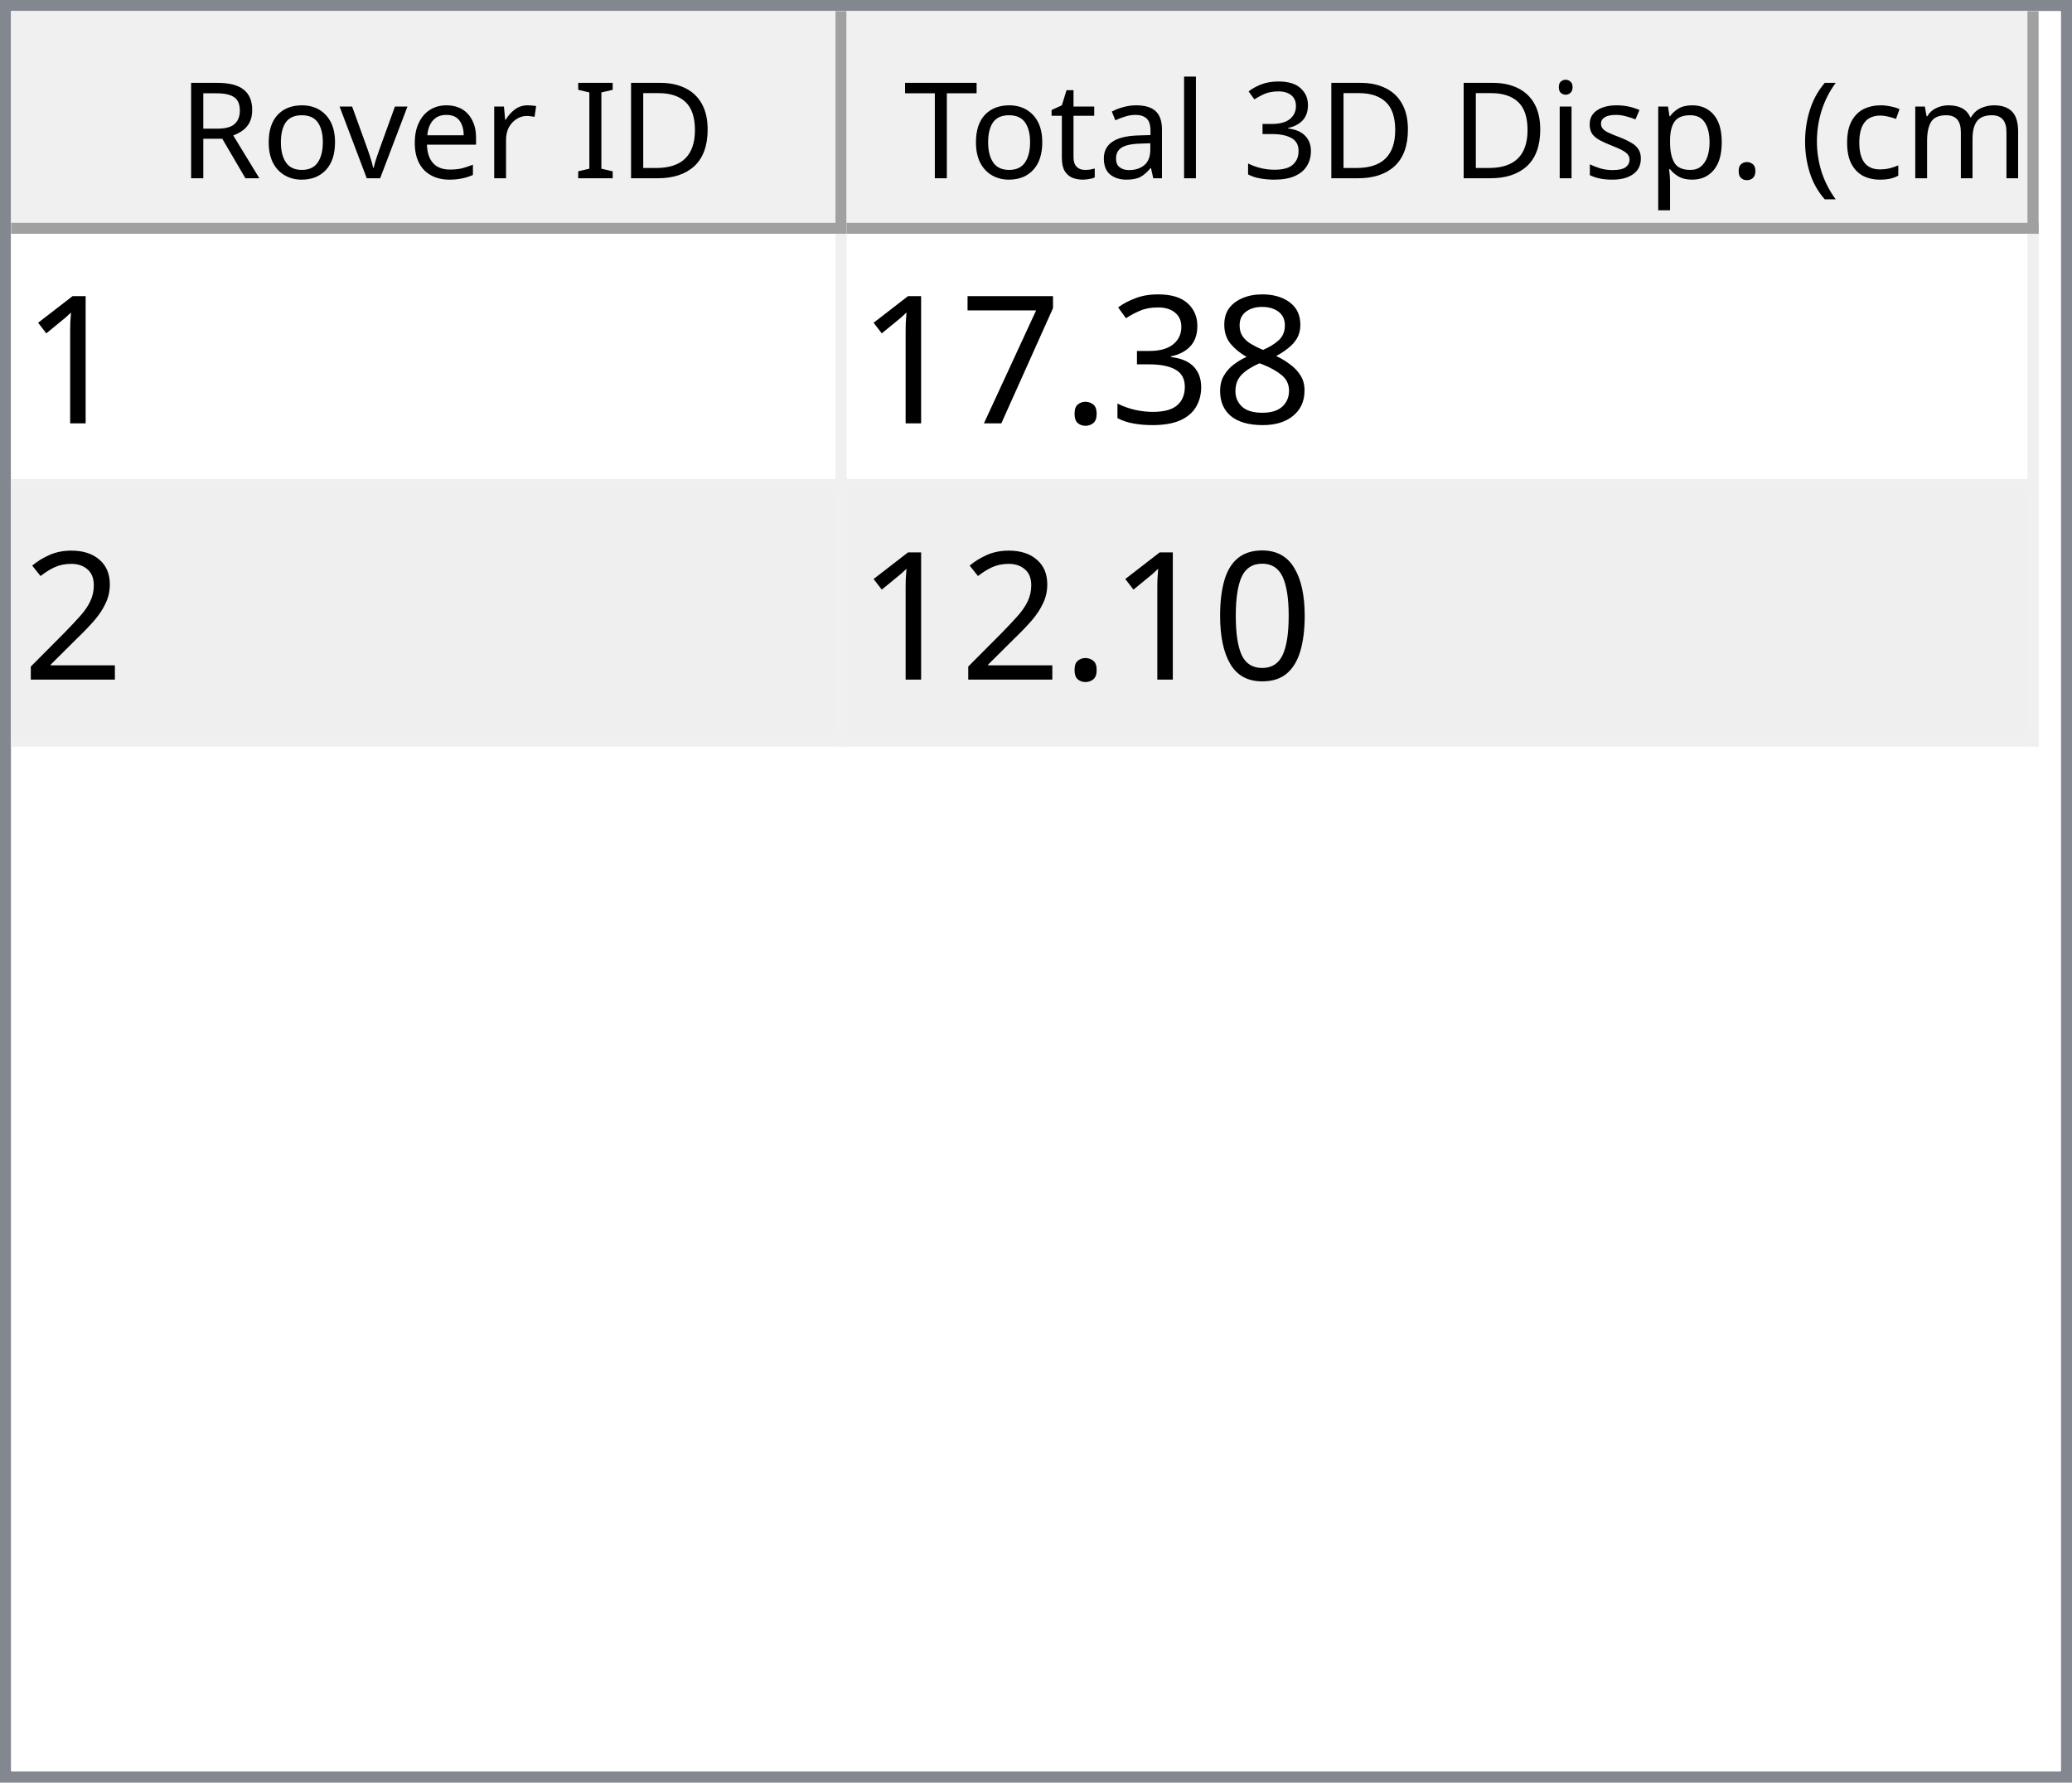
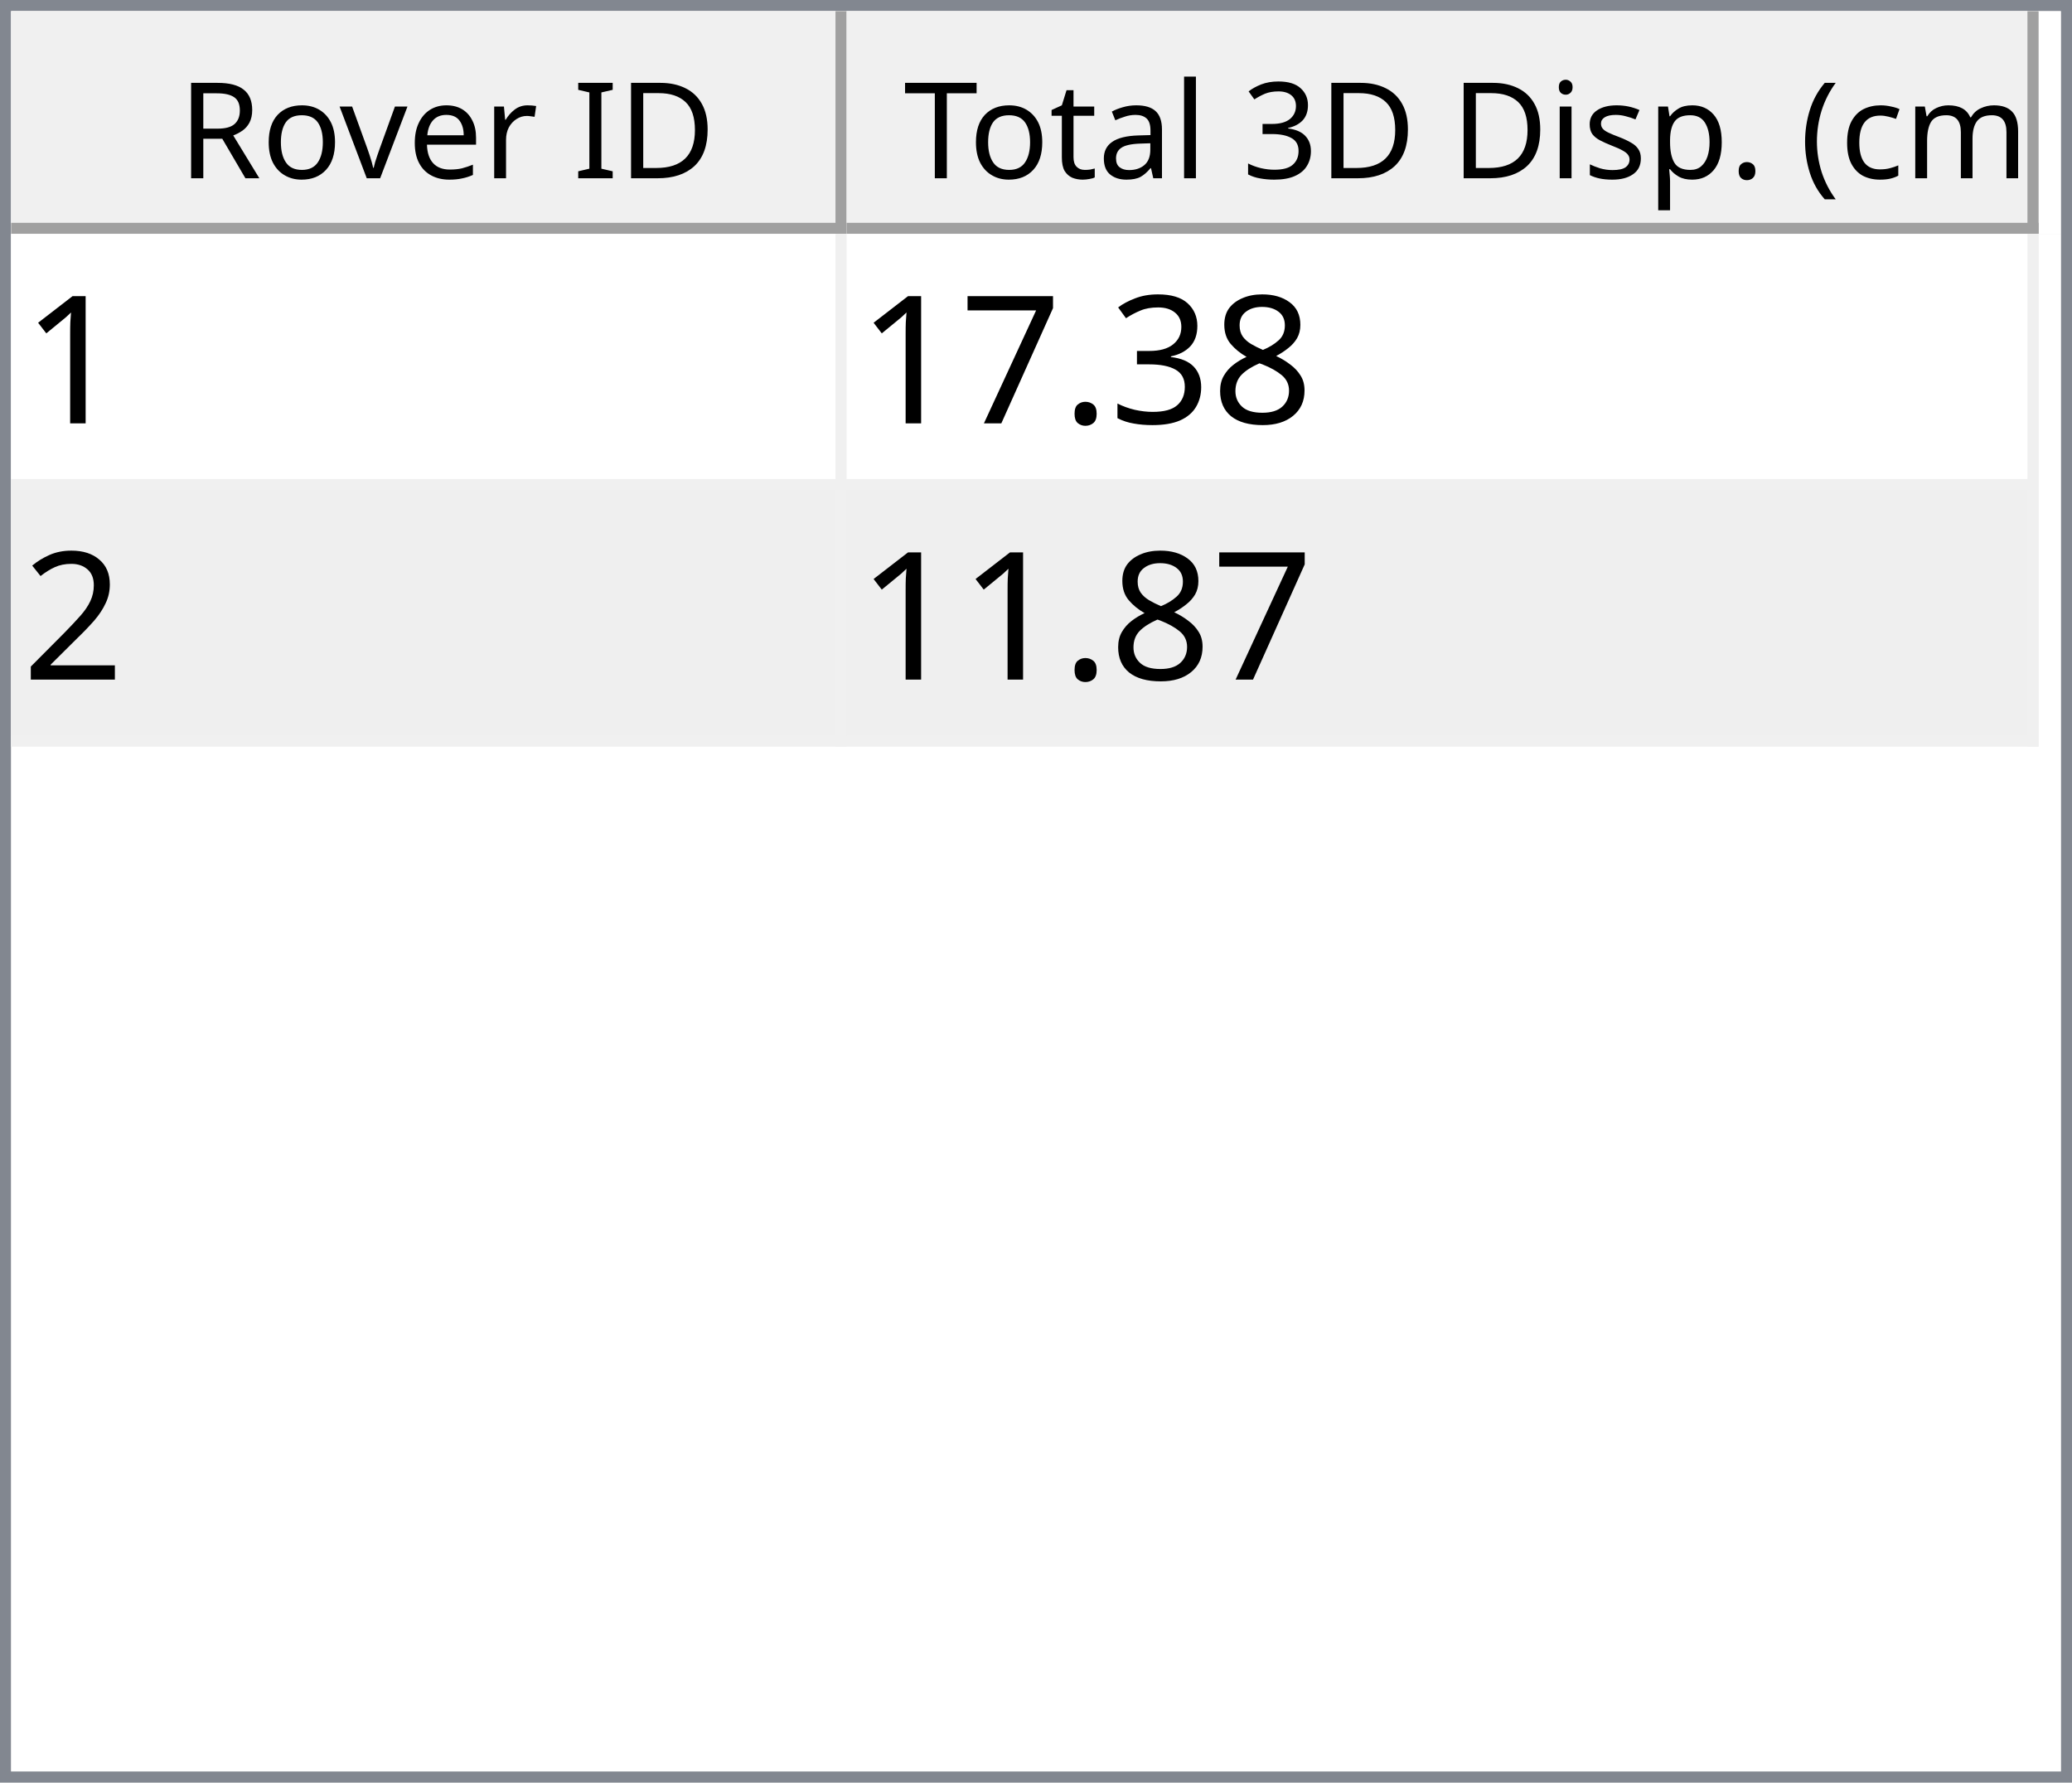
<svg xmlns="http://www.w3.org/2000/svg" style="fill-opacity:1; color-rendering:auto; color-interpolation:auto; text-rendering:auto; stroke:black; stroke-linecap:square; stroke-miterlimit:10; shape-rendering:auto; stroke-opacity:1; fill:black; stroke-dasharray:none; font-weight:normal; stroke-width:1; font-family:'Dialog'; font-style:normal; stroke-linejoin:miter; font-size:12px; stroke-dashoffset:0; image-rendering:auto;" width="186" height="160">
  <defs id="genericDefs" />
  <g>
    <defs id="defs1">
      <clipPath clipPathUnits="userSpaceOnUse" id="clipPath1">
        <path d="M0 0 L186 0 L186 160 L0 160 L0 0 Z" />
      </clipPath>
      <clipPath clipPathUnits="userSpaceOnUse" id="clipPath2">
        <path d="M0 0 L0 160 L186 160 L186 0 Z" />
      </clipPath>
      <clipPath clipPathUnits="userSpaceOnUse" id="clipPath3">
        <path d="M0 0 L0 20 L184 20 L184 0 Z" />
      </clipPath>
      <clipPath clipPathUnits="userSpaceOnUse" id="clipPath4">
        <path d="M0 0 L0 20 L75 20 L75 0 Z" />
      </clipPath>
      <clipPath clipPathUnits="userSpaceOnUse" id="clipPath5">
        <path d="M1 1 L1 19 L74 19 L74 1 Z" />
      </clipPath>
      <clipPath clipPathUnits="userSpaceOnUse" id="clipPath6">
        <path d="M0 0 L0 18 L73 18 L73 0 Z" />
      </clipPath>
      <clipPath clipPathUnits="userSpaceOnUse" id="clipPath7">
        <path d="M-0.5 -0.5 L-0.5 19.5 L74.5 19.5 L74.5 -0.5 Z" />
      </clipPath>
      <clipPath clipPathUnits="userSpaceOnUse" id="clipPath8">
        <path d="M0 0 L0 20 L107 20 L107 0 Z" />
      </clipPath>
      <clipPath clipPathUnits="userSpaceOnUse" id="clipPath9">
        <path d="M1 1 L1 19 L106 19 L106 1 Z" />
      </clipPath>
      <clipPath clipPathUnits="userSpaceOnUse" id="clipPath10">
        <path d="M0 0 L0 18 L105 18 L105 0 Z" />
      </clipPath>
      <clipPath clipPathUnits="userSpaceOnUse" id="clipPath11">
        <path d="M-0.5 -0.5 L-0.5 19.5 L106.5 19.5 L106.5 -0.5 Z" />
      </clipPath>
      <clipPath clipPathUnits="userSpaceOnUse" id="clipPath12">
        <path d="M0 0 L0 138 L184 138 L184 0 Z" />
      </clipPath>
      <clipPath clipPathUnits="userSpaceOnUse" id="clipPath13">
        <path d="M0 0 L0 46 L182 46 L182 0 Z" />
      </clipPath>
      <clipPath clipPathUnits="userSpaceOnUse" id="clipPath14">
        <path d="M-0.5 -0.5 L-0.5 45.5 L181.5 45.5 L181.5 -0.5 Z" />
      </clipPath>
      <clipPath clipPathUnits="userSpaceOnUse" id="clipPath15">
        <path d="M0 0 L0 22 L74 22 L74 0 Z" />
      </clipPath>
      <clipPath clipPathUnits="userSpaceOnUse" id="clipPath16">
        <path d="M0 0 L0 22 L106 22 L106 0 Z" />
      </clipPath>
      <font horiz-adv-x="64.551" id="font1">
        <font-face ascent="107.91" descent="25.098" units-per-em="100" style="font-style:normal; font-family:Segoe UI; font-weight:normal;" />
        <missing-glyph horiz-adv-x="64.551" d="M8.109 0 L8.109 68.266 L56.453 68.266 L56.453 0 L8.109 0 ZM15.328 7.234 L49.219 7.234 L49.219 61.031 L15.328 61.031 L15.328 7.234 Z" />
        <glyph unicode="D" horiz-adv-x="70.117" d="M9.188 0 L9.188 70.016 L28.516 70.016 Q65.531 70.016 65.531 35.891 Q65.531 19.672 55.25 9.836 Q44.969 0 27.734 0 L9.188 0 ZM17.391 62.594 L17.391 7.422 L27.828 7.422 Q41.609 7.422 49.273 14.797 Q56.938 22.172 56.938 35.688 Q56.938 62.594 28.328 62.594 L17.391 62.594 Z" />
        <glyph unicode="I" horiz-adv-x="26.611" d="M17.391 0 L9.188 0 L9.188 70.016 L17.391 70.016 L17.391 0 Z" />
        <glyph unicode=" " horiz-adv-x="27.393" d="" />
        <glyph unicode="r" horiz-adv-x="34.766" d="M34.188 41.891 Q32.078 43.5 28.125 43.5 Q23 43.5 19.555 38.672 Q16.109 33.844 16.109 25.484 L16.109 0 L8.109 0 L8.109 50 L16.109 50 L16.109 39.703 L16.312 39.703 Q18.016 44.969 21.531 47.922 Q25.047 50.875 29.391 50.875 Q32.516 50.875 34.188 50.203 L34.188 41.891 Z" />
        <glyph unicode="e" horiz-adv-x="52.295" d="M48.297 23 L12.984 23 Q13.188 14.656 17.484 10.109 Q21.781 5.562 29.297 5.562 Q37.75 5.562 44.828 11.141 L44.828 3.609 Q38.234 -1.172 27.391 -1.172 Q16.797 -1.172 10.742 5.641 Q4.688 12.453 4.688 24.812 Q4.688 36.469 11.305 43.82 Q17.922 51.172 27.734 51.172 Q37.547 51.172 42.922 44.828 Q48.297 38.484 48.297 27.203 L48.297 23 ZM40.094 29.781 Q40.047 36.719 36.75 40.578 Q33.453 44.438 27.594 44.438 Q21.922 44.438 17.969 40.383 Q14.016 36.328 13.094 29.781 L40.094 29.781 Z" />
        <glyph unicode="v" horiz-adv-x="47.9" d="M47.406 50 L27.484 0 L19.625 0 L0.688 50 L9.469 50 L22.172 13.672 Q23.578 9.672 23.922 6.688 L24.125 6.688 Q24.609 10.453 25.688 13.484 L38.969 50 L47.406 50 Z" />
        <glyph unicode="o" horiz-adv-x="58.594" d="M29 -1.172 Q17.922 -1.172 11.305 5.836 Q4.688 12.844 4.688 24.422 Q4.688 37.016 11.57 44.094 Q18.453 51.172 30.172 51.172 Q41.359 51.172 47.633 44.289 Q53.906 37.406 53.906 25.203 Q53.906 13.234 47.141 6.031 Q40.375 -1.172 29 -1.172 ZM29.594 44.438 Q21.875 44.438 17.383 39.188 Q12.891 33.938 12.891 24.703 Q12.891 15.828 17.43 10.695 Q21.969 5.562 29.594 5.562 Q37.359 5.562 41.531 10.594 Q45.703 15.625 45.703 24.906 Q45.703 34.281 41.531 39.359 Q37.359 44.438 29.594 44.438 Z" />
        <glyph unicode="R" horiz-adv-x="59.814" d="M59.375 0 L49.609 0 L37.891 19.625 Q36.281 22.359 34.766 24.289 Q33.25 26.219 31.664 27.438 Q30.078 28.656 28.25 29.219 Q26.422 29.781 24.125 29.781 L17.391 29.781 L17.391 0 L9.188 0 L9.188 70.016 L30.078 70.016 Q34.672 70.016 38.555 68.867 Q42.438 67.719 45.289 65.375 Q48.141 63.031 49.758 59.547 Q51.375 56.062 51.375 51.375 Q51.375 47.703 50.273 44.656 Q49.172 41.609 47.148 39.211 Q45.125 36.812 42.266 35.133 Q39.406 33.453 35.844 32.516 L35.844 32.328 Q37.594 31.547 38.891 30.547 Q40.188 29.547 41.359 28.18 Q42.531 26.812 43.68 25.078 Q44.828 23.344 46.234 21.047 L59.375 0 ZM17.391 62.594 L17.391 37.203 L28.516 37.203 Q31.594 37.203 34.203 38.133 Q36.812 39.062 38.719 40.797 Q40.625 42.531 41.703 45.047 Q42.781 47.562 42.781 50.688 Q42.781 56.297 39.141 59.445 Q35.5 62.594 28.609 62.594 L17.391 62.594 Z" />
        <glyph unicode=")" horiz-adv-x="30.176" d="M8.297 -15.922 L1.172 -15.922 Q16.406 2.344 16.406 26.812 Q16.406 51.469 1.078 70.016 L8.297 70.016 Q23.531 52.156 23.531 26.703 Q23.531 1.375 8.297 -15.922 Z" />
        <glyph unicode="m" horiz-adv-x="86.133" d="M79.109 0 L71.094 0 L71.094 28.719 Q71.094 37.016 68.531 40.727 Q65.969 44.438 59.906 44.438 Q54.781 44.438 51.195 39.75 Q47.609 35.062 47.609 28.516 L47.609 0 L39.594 0 L39.594 29.688 Q39.594 44.438 28.219 44.438 Q22.953 44.438 19.531 40.016 Q16.109 35.594 16.109 28.516 L16.109 0 L8.109 0 L8.109 50 L16.109 50 L16.109 42.094 L16.312 42.094 Q21.625 51.172 31.844 51.172 Q36.969 51.172 40.773 48.312 Q44.578 45.453 46 40.828 Q51.562 51.172 62.594 51.172 Q79.109 51.172 79.109 30.812 L79.109 0 Z" />
        <glyph unicode="c" horiz-adv-x="46.191" d="M42.188 2.297 Q36.422 -1.172 28.516 -1.172 Q17.828 -1.172 11.258 5.789 Q4.688 12.75 4.688 23.828 Q4.688 36.188 11.766 43.68 Q18.844 51.172 30.672 51.172 Q37.25 51.172 42.281 48.734 L42.281 40.531 Q36.719 44.438 30.375 44.438 Q22.703 44.438 17.797 38.945 Q12.891 33.453 12.891 24.516 Q12.891 15.719 17.508 10.641 Q22.125 5.562 29.891 5.562 Q36.422 5.562 42.188 9.906 L42.188 2.297 Z" />
        <glyph unicode="(" horiz-adv-x="30.176" d="M29.109 -15.922 L21.969 -15.922 Q6.844 1.375 6.844 26.703 Q6.844 52.156 21.969 70.016 L29.203 70.016 Q13.875 51.469 13.875 26.812 Q13.875 2.344 29.109 -15.922 Z" />
        <glyph unicode="." horiz-adv-x="21.68" d="M10.891 -1.078 Q8.641 -1.078 7.055 0.539 Q5.469 2.156 5.469 4.391 Q5.469 6.641 7.055 8.273 Q8.641 9.906 10.891 9.906 Q13.188 9.906 14.797 8.273 Q16.406 6.641 16.406 4.391 Q16.406 2.156 14.797 0.539 Q13.188 -1.078 10.891 -1.078 Z" />
        <glyph unicode="p" horiz-adv-x="58.789" d="M16.312 7.234 L16.109 7.234 L16.109 -23 L8.109 -23 L8.109 50 L16.109 50 L16.109 41.219 L16.312 41.219 Q22.219 51.172 33.594 51.172 Q43.266 51.172 48.688 44.461 Q54.109 37.75 54.109 26.469 Q54.109 13.922 48 6.375 Q41.891 -1.172 31.297 -1.172 Q21.578 -1.172 16.312 7.234 ZM16.109 27.391 L16.109 20.406 Q16.109 14.203 20.141 9.883 Q24.172 5.562 30.375 5.562 Q37.641 5.562 41.773 11.133 Q45.906 16.703 45.906 26.609 Q45.906 34.969 42.047 39.703 Q38.188 44.438 31.594 44.438 Q24.609 44.438 20.359 39.578 Q16.109 34.719 16.109 27.391 Z" />
        <glyph unicode="s" horiz-adv-x="42.432" d="M5.078 1.812 L5.078 10.406 Q11.625 5.562 19.484 5.562 Q30.031 5.562 30.031 12.594 Q30.031 14.594 29.125 15.992 Q28.219 17.391 26.68 18.461 Q25.141 19.531 23.07 20.383 Q21 21.234 18.609 22.172 Q15.281 23.484 12.766 24.828 Q10.25 26.172 8.57 27.859 Q6.891 29.547 6.031 31.695 Q5.172 33.844 5.172 36.719 Q5.172 40.234 6.789 42.945 Q8.406 45.656 11.086 47.484 Q13.766 49.312 17.211 50.242 Q20.656 51.172 24.312 51.172 Q30.812 51.172 35.938 48.922 L35.938 40.828 Q30.422 44.438 23.25 44.438 Q21 44.438 19.195 43.922 Q17.391 43.406 16.094 42.477 Q14.797 41.547 14.086 40.258 Q13.375 38.969 13.375 37.406 Q13.375 35.453 14.086 34.133 Q14.797 32.812 16.164 31.789 Q17.531 30.766 19.484 29.938 Q21.438 29.109 23.922 28.125 Q27.25 26.859 29.883 25.516 Q32.516 24.172 34.375 22.484 Q36.234 20.797 37.234 18.602 Q38.234 16.406 38.234 13.375 Q38.234 9.672 36.602 6.938 Q34.969 4.203 32.234 2.398 Q29.5 0.594 25.93 -0.289 Q22.359 -1.172 18.453 -1.172 Q10.75 -1.172 5.078 1.812 Z" />
        <glyph unicode="i" horiz-adv-x="24.219" d="M12.203 62.703 Q10.062 62.703 8.547 64.164 Q7.031 65.625 7.031 67.875 Q7.031 70.125 8.547 71.609 Q10.062 73.094 12.203 73.094 Q14.406 73.094 15.945 71.609 Q17.484 70.125 17.484 67.875 Q17.484 65.719 15.945 64.211 Q14.406 62.703 12.203 62.703 ZM16.109 0 L8.109 0 L8.109 50 L16.109 50 L16.109 0 Z" />
        <glyph unicode="3" horiz-adv-x="53.906" d="M46.531 19.828 Q46.531 15.094 44.75 11.211 Q42.969 7.328 39.719 4.57 Q36.469 1.812 31.93 0.297 Q27.391 -1.219 21.922 -1.219 Q11.922 -1.219 6 2.594 L6 11.188 Q13.094 5.609 22.219 5.609 Q25.875 5.609 28.828 6.539 Q31.781 7.469 33.906 9.227 Q36.031 10.984 37.18 13.477 Q38.328 15.969 38.328 19.094 Q38.328 32.812 18.797 32.812 L12.984 32.812 L12.984 39.594 L18.5 39.594 Q35.797 39.594 35.797 52.484 Q35.797 64.406 22.609 64.406 Q15.188 64.406 8.688 59.422 L8.688 67.188 Q15.375 71.188 24.609 71.188 Q29 71.188 32.57 69.969 Q36.141 68.75 38.68 66.555 Q41.219 64.359 42.609 61.281 Q44 58.203 44 54.5 Q44 40.672 30.031 36.719 L30.031 36.531 Q33.594 36.141 36.625 34.797 Q39.656 33.453 41.852 31.305 Q44.047 29.156 45.289 26.25 Q46.531 23.344 46.531 19.828 Z" />
        <glyph unicode="l" horiz-adv-x="24.219" d="M16.109 0 L8.109 0 L8.109 74.031 L16.109 74.031 L16.109 0 Z" />
        <glyph unicode="a" horiz-adv-x="50.879" d="M43.891 0 L35.891 0 L35.891 7.812 L35.688 7.812 Q30.469 -1.172 20.312 -1.172 Q12.844 -1.172 8.617 2.781 Q4.391 6.734 4.391 13.281 Q4.391 27.297 20.906 29.594 L35.891 31.688 Q35.891 44.438 25.594 44.438 Q16.547 44.438 9.281 38.281 L9.281 46.484 Q16.656 51.172 26.266 51.172 Q43.891 51.172 43.891 32.516 L43.891 0 ZM35.891 25.297 L23.828 23.641 Q18.266 22.859 15.43 20.875 Q12.594 18.891 12.594 13.875 Q12.594 10.203 15.211 7.883 Q17.828 5.562 22.172 5.562 Q28.125 5.562 32.008 9.742 Q35.891 13.922 35.891 20.312 L35.891 25.297 Z" />
        <glyph unicode="t" horiz-adv-x="33.887" d="M31.297 0.484 Q28.469 -1.078 23.828 -1.078 Q10.688 -1.078 10.688 13.578 L10.688 43.172 L2.094 43.172 L2.094 50 L10.688 50 L10.688 62.203 L18.703 64.797 L18.703 50 L31.297 50 L31.297 43.172 L18.703 43.172 L18.703 14.984 Q18.703 9.969 20.414 7.82 Q22.125 5.672 26.078 5.672 Q29.109 5.672 31.297 7.328 L31.297 0.484 Z" />
        <glyph unicode="T" horiz-adv-x="52.393" d="M50.594 62.594 L30.375 62.594 L30.375 0 L22.172 0 L22.172 62.594 L2 62.594 L2 70.016 L50.594 70.016 L50.594 62.594 Z" />
      </font>
      <font horiz-adv-x="75.0" id="font2">
        <font-face ascent="100.537" descent="21.973" units-per-em="100" style="font-style:normal; font-family:sans-serif; font-weight:normal;" />
        <missing-glyph horiz-adv-x="75.0" d="M12.5 0 L12.5 62.5 L62.5 62.5 L62.5 0 L12.5 0 ZM14.062 1.562 L60.938 1.562 L60.938 60.938 L14.062 60.938 L14.062 1.562 Z" />
        <glyph unicode="1" horiz-adv-x="55.615" d="M37.25 0 L28.469 0 L28.469 56 Q25.297 52.984 20.141 49.953 Q14.984 46.922 10.891 45.406 L10.891 53.906 Q18.266 57.375 23.781 62.305 Q29.297 67.234 31.594 71.875 L37.25 71.875 L37.25 0 Z" />
        <glyph unicode="8" horiz-adv-x="55.615" d="M17.672 38.812 Q12.203 40.828 9.57 44.539 Q6.938 48.25 6.938 53.422 Q6.938 61.234 12.555 66.555 Q18.172 71.875 27.484 71.875 Q36.859 71.875 42.578 66.43 Q48.297 60.984 48.297 53.172 Q48.297 48.188 45.68 44.508 Q43.062 40.828 37.75 38.812 Q44.344 36.672 47.781 31.883 Q51.219 27.094 51.219 20.453 Q51.219 11.281 44.727 5.031 Q38.234 -1.219 27.641 -1.219 Q17.047 -1.219 10.547 5.055 Q4.047 11.328 4.047 20.703 Q4.047 27.688 7.594 32.398 Q11.141 37.109 17.672 38.812 ZM15.922 53.719 Q15.922 48.641 19.195 45.414 Q22.469 42.188 27.688 42.188 Q32.766 42.188 36.016 45.383 Q39.266 48.578 39.266 53.219 Q39.266 58.062 35.914 61.359 Q32.562 64.656 27.594 64.656 Q22.562 64.656 19.242 61.43 Q15.922 58.203 15.922 53.719 ZM13.094 20.656 Q13.094 16.891 14.875 13.375 Q16.656 9.859 20.172 7.93 Q23.688 6 27.734 6 Q34.031 6 38.133 10.055 Q42.234 14.109 42.234 20.359 Q42.234 26.703 38.016 30.859 Q33.797 35.016 27.438 35.016 Q21.234 35.016 17.164 30.914 Q13.094 26.812 13.094 20.656 Z" />
        <glyph unicode="3" horiz-adv-x="55.615" d="M4.203 18.891 L12.984 20.062 Q14.5 12.594 18.141 9.297 Q21.781 6 27 6 Q33.203 6 37.477 10.297 Q41.75 14.594 41.75 20.953 Q41.75 27 37.797 30.93 Q33.844 34.859 27.734 34.859 Q25.25 34.859 21.531 33.891 L22.516 41.609 Q23.391 41.5 23.922 41.5 Q29.547 41.5 34.039 44.43 Q38.531 47.359 38.531 53.469 Q38.531 58.297 35.258 61.477 Q31.984 64.656 26.812 64.656 Q21.688 64.656 18.266 61.43 Q14.844 58.203 13.875 51.766 L5.078 53.328 Q6.688 62.156 12.398 67.016 Q18.109 71.875 26.609 71.875 Q32.469 71.875 37.398 69.359 Q42.328 66.844 44.945 62.5 Q47.562 58.156 47.562 53.266 Q47.562 48.641 45.07 44.828 Q42.578 41.016 37.703 38.766 Q44.047 37.312 47.562 32.695 Q51.078 28.078 51.078 21.141 Q51.078 11.766 44.242 5.25 Q37.406 -1.266 26.953 -1.266 Q17.531 -1.266 11.305 4.352 Q5.078 9.969 4.203 18.891 Z" />
        <glyph unicode="." horiz-adv-x="27.783" d="M9.078 0 L9.078 10.016 L19.094 10.016 L19.094 0 L9.078 0 Z" />
        <glyph unicode="7" horiz-adv-x="55.615" d="M4.734 62.203 L4.734 70.656 L51.078 70.656 L51.078 63.812 Q44.234 56.547 37.523 44.484 Q30.812 32.422 27.156 19.672 Q24.516 10.688 23.781 0 L14.75 0 Q14.891 8.453 18.062 20.414 Q21.234 32.375 27.172 43.484 Q33.109 54.594 39.797 62.203 L4.734 62.203 Z" />
        <glyph unicode="2" horiz-adv-x="55.615" d="M50.344 8.453 L50.344 0 L3.031 0 Q2.938 3.172 4.047 6.109 Q5.859 10.938 9.836 15.625 Q13.812 20.312 21.344 26.469 Q33.016 36.031 37.117 41.625 Q41.219 47.219 41.219 52.203 Q41.219 57.422 37.477 61.008 Q33.734 64.594 27.734 64.594 Q21.391 64.594 17.578 60.789 Q13.766 56.984 13.719 50.25 L4.688 51.172 Q5.609 61.281 11.664 66.578 Q17.719 71.875 27.938 71.875 Q38.234 71.875 44.242 66.164 Q50.25 60.453 50.25 52 Q50.25 47.703 48.492 43.555 Q46.734 39.406 42.656 34.812 Q38.578 30.219 29.109 22.219 Q21.188 15.578 18.945 13.211 Q16.703 10.844 15.234 8.453 L50.344 8.453 Z" />
-         <glyph unicode="0" horiz-adv-x="55.615" d="M4.156 35.297 Q4.156 48 6.766 55.742 Q9.375 63.484 14.523 67.68 Q19.672 71.875 27.484 71.875 Q33.25 71.875 37.594 69.555 Q41.938 67.234 44.773 62.867 Q47.609 58.5 49.219 52.227 Q50.828 45.953 50.828 35.297 Q50.828 22.703 48.242 14.969 Q45.656 7.234 40.508 3.008 Q35.359 -1.219 27.484 -1.219 Q17.141 -1.219 11.234 6.203 Q4.156 15.141 4.156 35.297 ZM13.188 35.297 Q13.188 17.672 17.312 11.836 Q21.438 6 27.484 6 Q33.547 6 37.672 11.859 Q41.797 17.719 41.797 35.297 Q41.797 52.984 37.672 58.789 Q33.547 64.594 27.391 64.594 Q21.344 64.594 17.719 59.469 Q13.188 52.938 13.188 35.297 Z" />
      </font>
    </defs>
    <g style="fill:white; stroke:white;">
      <rect x="0" y="0" width="186" style="clip-path:url(#clipPath1); stroke:none;" height="160" />
    </g>
    <g style="fill:white; text-rendering:optimizeSpeed; color-rendering:optimizeSpeed; image-rendering:optimizeSpeed; shape-rendering:crispEdges; stroke:white; color-interpolation:sRGB;">
      <rect x="0" width="186" height="160" y="0" style="stroke:none;" />
      <path style="stroke:none;" d="M0 160 L186 160 L186 0 L0 0 Z" />
    </g>
    <g style="fill:rgb(240,240,240); font-family:'Segoe UI'; stroke:rgb(240,240,240);">
      <rect x="0" y="0" width="186" style="clip-path:url(#clipPath2); stroke:none;" height="160" />
    </g>
    <g style="fill:rgb(130,135,144); font-family:'Segoe UI'; stroke:rgb(130,135,144);">
      <path d="M0 0 L186 0 L186 160 L0 160 L0 0 ZM1 1 L185 1 L185 159 L1 159 L1 1 Z" style="fill-rule:evenodd; clip-path:url(#clipPath2); stroke:none;" />
    </g>
    <g style="fill:white; font-family:'Segoe UI'; stroke:white;" transform="translate(1,1)">
      <rect x="0" y="0" width="184" style="clip-path:url(#clipPath3); stroke:none;" height="20" />
    </g>
    <g style="fill:rgb(240,240,240); font-family:'Segoe UI'; stroke:rgb(240,240,240);" transform="translate(1,1)">
      <rect x="0" y="0" width="75" style="clip-path:url(#clipPath4); stroke:none;" height="20" />
    </g>
    <g style="font-family:'Segoe UI';" transform="translate(2,2)">
      <text x="14" xml:space="preserve" y="14" style="clip-path:url(#clipPath6); stroke:none;">Rover ID</text>
    </g>
    <g style="fill:rgb(160,160,160); font-family:'Segoe UI'; stroke:rgb(160,160,160); stroke-linejoin:bevel;" transform="translate(1.5,1.5)">
      <line x1="74" x2="74" y1="0" style="fill:none; clip-path:url(#clipPath7);" y2="19" />
    </g>
    <g style="fill:rgb(160,160,160); font-family:'Segoe UI'; stroke:rgb(160,160,160); stroke-linejoin:bevel;" transform="matrix(1,0,0,1,1,1) translate(0.5,0.5)">
      <line x1="0" x2="74" y1="19" style="fill:none; clip-path:url(#clipPath7);" y2="19" />
    </g>
    <g style="fill:rgb(240,240,240); font-family:'Segoe UI'; stroke:rgb(240,240,240);" transform="translate(76,1)">
      <rect x="0" y="0" width="107" style="clip-path:url(#clipPath8); stroke:none;" height="20" />
    </g>
    <g style="font-family:'Segoe UI';" transform="translate(77,2)">
      <text x="1" xml:space="preserve" y="14" style="clip-path:url(#clipPath10); stroke:none;"> Total 3D Disp. (cm)</text>
    </g>
    <g style="fill:rgb(160,160,160); font-family:'Segoe UI'; stroke:rgb(160,160,160); stroke-linejoin:bevel;" transform="translate(76.5,1.5)">
      <line x1="106" x2="106" y1="0" style="fill:none; clip-path:url(#clipPath11);" y2="19" />
    </g>
    <g style="fill:rgb(160,160,160); font-family:'Segoe UI'; stroke:rgb(160,160,160); stroke-linejoin:bevel;" transform="matrix(1,0,0,1,76,1) translate(0.5,0.5)">
      <line x1="0" x2="106" y1="19" style="fill:none; clip-path:url(#clipPath11);" y2="19" />
    </g>
    <g style="fill:white; font-family:'Segoe UI'; stroke:white;" transform="translate(1,21)">
      <rect x="0" y="0" width="184" style="clip-path:url(#clipPath12); stroke:none;" height="138" />
    </g>
    <g style="fill:rgb(240,240,240); font-size:16px; font-family:sans-serif; stroke:rgb(240,240,240);" transform="translate(1,21)">
      <rect x="0" y="0" width="182" style="clip-path:url(#clipPath13); stroke:none;" height="46" />
      <line transform="translate(0.5,0.5)" x1="0" x2="181" y1="22" style="clip-path:url(#clipPath14); fill:none; stroke-linejoin:bevel;" y2="22" />
    </g>
    <g transform="matrix(1,0,0,1,1,21) translate(0.5,0.5)" style="fill:rgb(240,240,240); font-size:16px; font-family:sans-serif; stroke:rgb(240,240,240); stroke-linejoin:bevel;">
      <line x1="0" x2="181" y1="45" style="fill:none; clip-path:url(#clipPath14);" y2="45" />
    </g>
    <g transform="matrix(1,0,0,1,1,21) translate(0.5,0.5)" style="fill:rgb(240,240,240); font-size:16px; font-family:sans-serif; stroke:rgb(240,240,240); stroke-linejoin:bevel;">
      <line x1="74" x2="74" y1="0" style="fill:none; clip-path:url(#clipPath14);" y2="45" />
    </g>
    <g transform="matrix(1,0,0,1,1,21) translate(0.5,0.5)" style="fill:rgb(240,240,240); font-size:16px; font-family:sans-serif; stroke:rgb(240,240,240); stroke-linejoin:bevel;">
      <line x1="181" x2="181" y1="0" style="fill:none; clip-path:url(#clipPath14);" y2="45" />
    </g>
    <g style="fill:white; font-size:16px; font-family:sans-serif; stroke:white;" transform="matrix(1,0,0,1,1,21)">
      <rect x="0" y="0" width="74" style="clip-path:url(#clipPath15); stroke:none;" height="22" />
      <text x="1" y="17" style="fill:black; clip-path:url(#clipPath15); stroke:none;" xml:space="preserve">1</text>
    </g>
    <g style="fill:white; font-size:16px; font-family:sans-serif; stroke:white;" transform="matrix(1,0,0,1,1,21) translate(75,0)">
      <rect x="0" y="0" width="106" style="clip-path:url(#clipPath16); stroke:none;" height="22" />
      <text x="1" y="17" style="fill:black; clip-path:url(#clipPath16); stroke:none;" xml:space="preserve">17.38</text>
    </g>
    <g style="fill:rgb(239,239,239); font-size:16px; font-family:sans-serif; stroke:rgb(239,239,239);" transform="matrix(1,0,0,1,1,21) translate(0,23)">
      <rect x="0" y="0" width="74" style="clip-path:url(#clipPath15); stroke:none;" height="22" />
      <text x="1" y="17" style="fill:black; clip-path:url(#clipPath15); stroke:none;" xml:space="preserve">2</text>
    </g>
    <g style="fill:rgb(239,239,239); font-size:16px; font-family:sans-serif; stroke:rgb(239,239,239);" transform="matrix(1,0,0,1,1,21) translate(75,23)">
      <rect x="0" y="0" width="106" style="clip-path:url(#clipPath16); stroke:none;" height="22" />
-       <text x="1" y="17" style="fill:black; clip-path:url(#clipPath16); stroke:none;" xml:space="preserve">12.10</text>
+       <text x="1" y="17" style="fill:black; clip-path:url(#clipPath16); stroke:none;" xml:space="preserve">11.87</text>
    </g>
  </g>
</svg>
